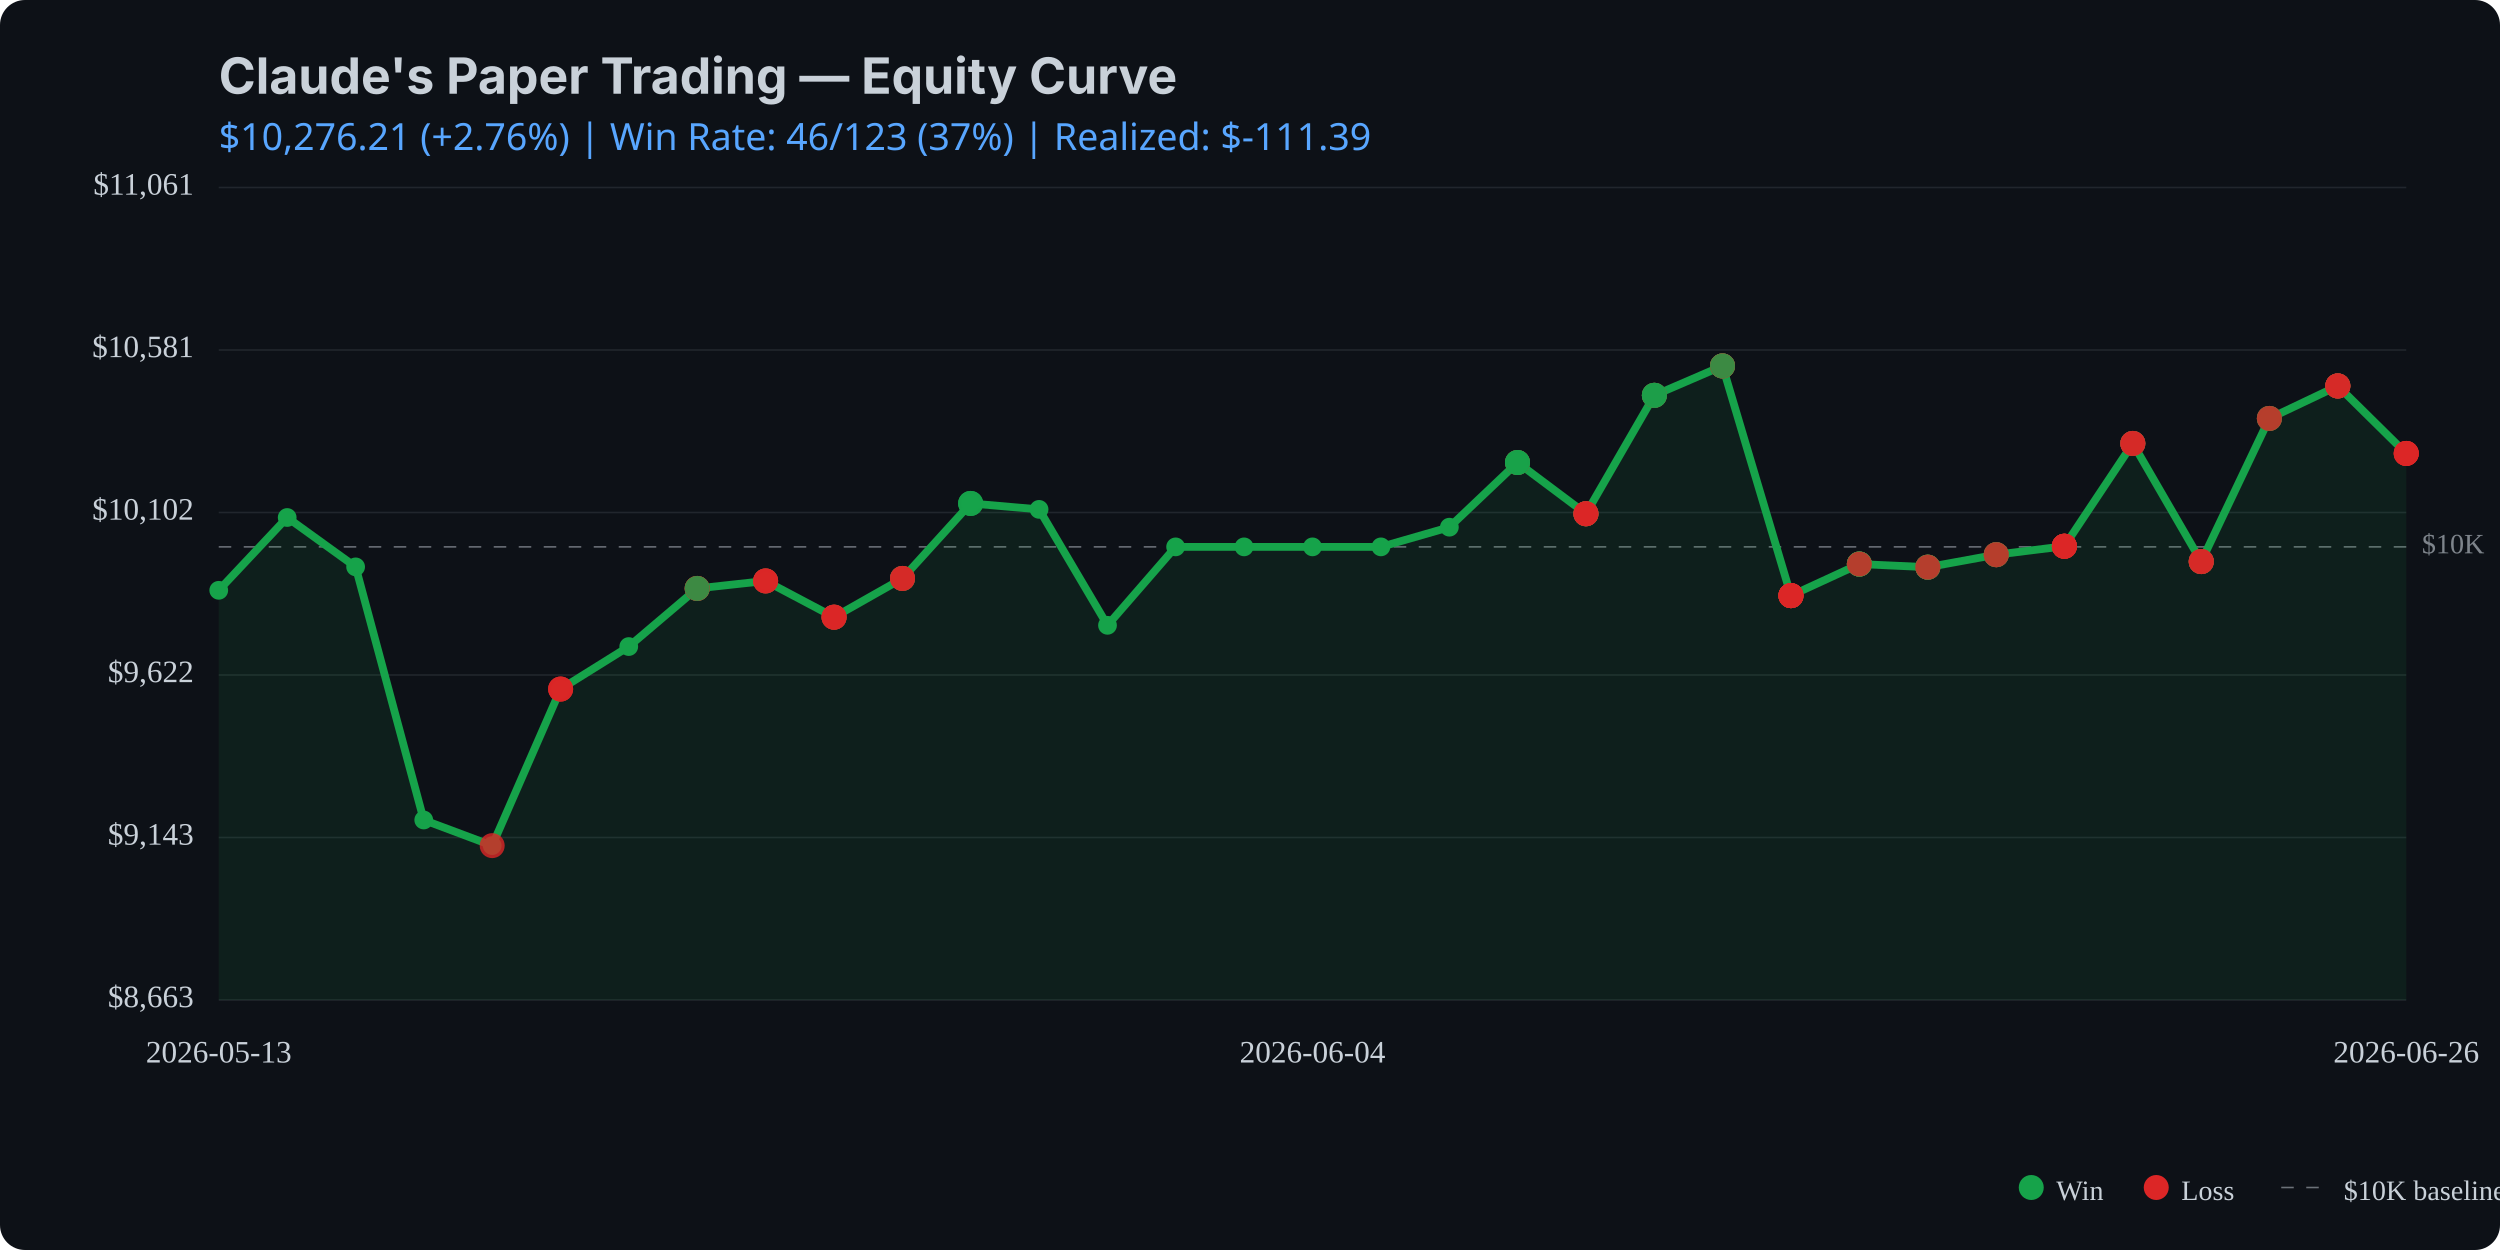
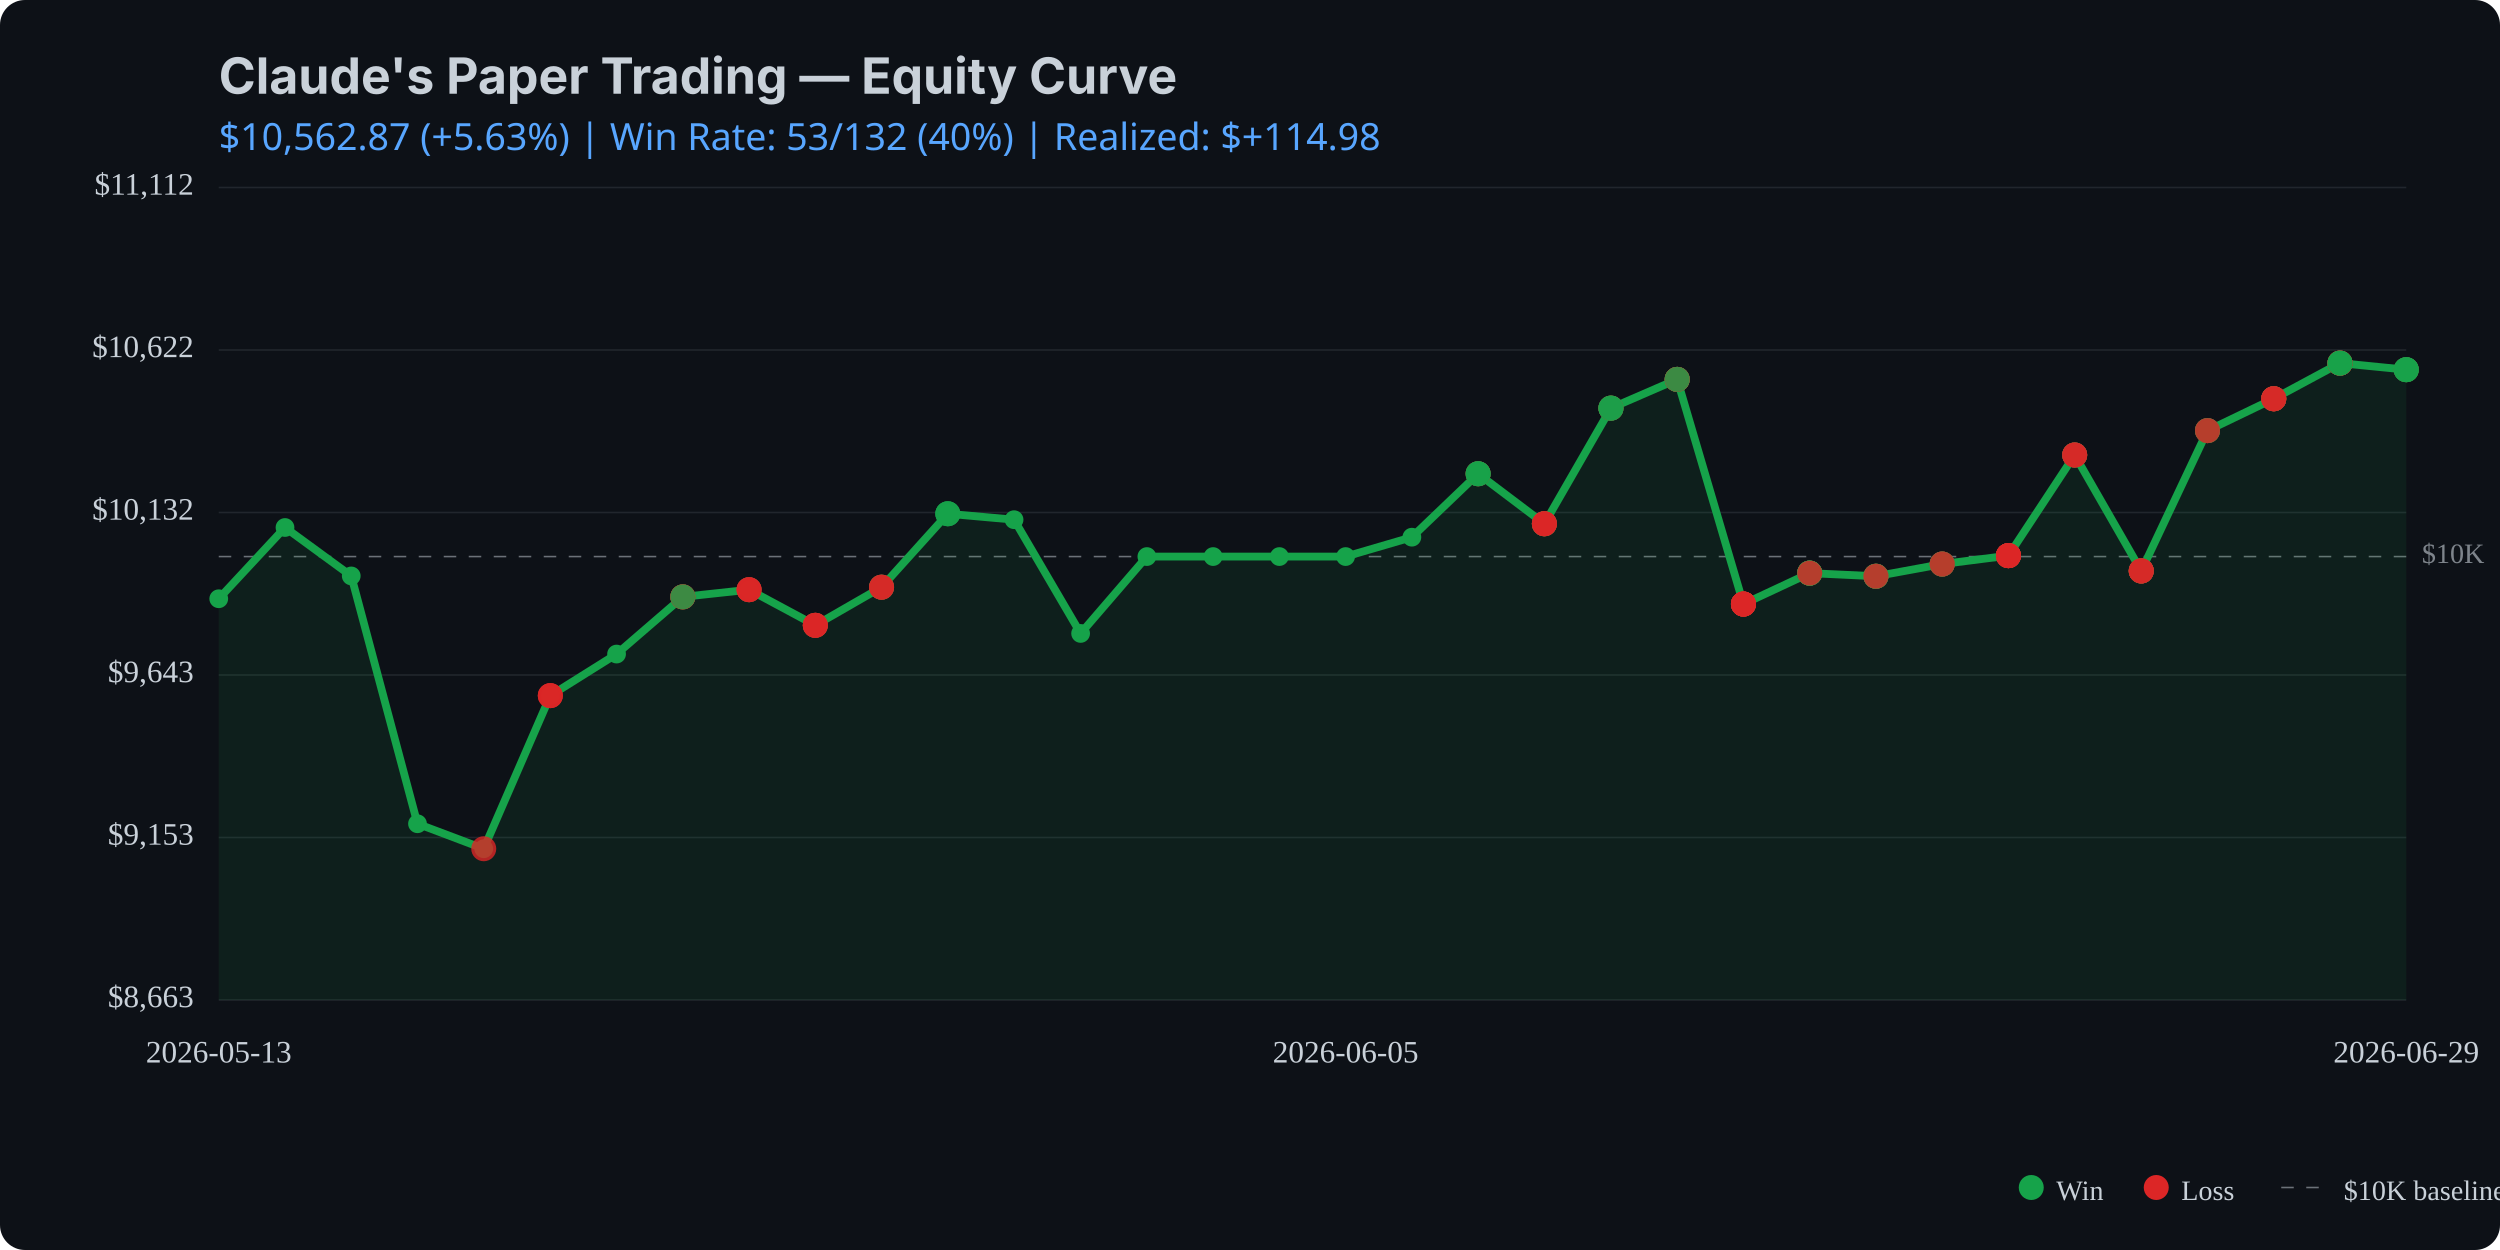
<svg xmlns="http://www.w3.org/2000/svg" viewBox="0 0 800 400" width="800" height="400">
  <rect width="800" height="400" fill="#0d1117" rx="8" />
  <text x="70" y="30" fill="#c9d1d9" font-family="system-ui, -apple-system, sans-serif" font-size="16" font-weight="bold">Claude's Paper Trading — Equity Curve</text>
  <text x="70" y="48" fill="#58a6ff" font-family="system-ui, sans-serif" font-size="12">
-     $10,276.21 (+2.76%) | Win Rate: 46/123 (37%) | Realized: $-111.39
+     $10,562.87 (+5.63%) | Win Rate: 53/132 (40%) | Realized: $+114.98
  </text>
  <line x1="70" y1="320.0" x2="770" y2="320.0" stroke="#21262d" stroke-width="0.5" />
  <line x1="70" y1="268.0" x2="770" y2="268.0" stroke="#21262d" stroke-width="0.5" />
  <line x1="70" y1="216.0" x2="770" y2="216.0" stroke="#21262d" stroke-width="0.5" />
  <line x1="70" y1="164.0" x2="770" y2="164.0" stroke="#21262d" stroke-width="0.5" />
  <line x1="70" y1="112.0" x2="770" y2="112.0" stroke="#21262d" stroke-width="0.5" />
  <line x1="70" y1="60.0" x2="770" y2="60.0" stroke="#21262d" stroke-width="0.5" />
-   <line x1="70" y1="175.0" x2="770" y2="175.0" stroke="#c9d1d9" stroke-width="0.5" stroke-dasharray="4,4" opacity="0.5" />
-   <text x="775" y="175.0" fill="#c9d1d9" font-size="9" opacity="0.6" dominant-baseline="middle">$10K</text>
-   <path d="M 70.0 188.9 L 91.9 165.6 L 113.8 181.4 L 135.6 262.4 L 157.5 270.6 L 179.4 220.5 L 201.2 206.9 L 223.1 188.3 L 245.0 185.9 L 266.9 197.5 L 288.8 185.1 L 310.6 161.1 L 332.5 163.0 L 354.4 200.1 L 376.2 175.0 L 398.1 175.0 L 420.0 175.0 L 441.9 175.0 L 463.8 168.7 L 485.6 148.0 L 507.5 164.4 L 529.4 126.5 L 551.2 117.1 L 573.1 190.6 L 595.0 180.5 L 616.9 181.5 L 638.8 177.5 L 660.6 174.8 L 682.5 141.9 L 704.4 179.7 L 726.2 133.9 L 748.1 123.5 L 770.0 145.1 L 770.0 320.0 L 70.0 320.0 Z" fill="#16a34a" opacity="0.1" />
-   <path d="M 70.0 188.9 L 91.9 165.6 L 113.8 181.4 L 135.6 262.4 L 157.5 270.6 L 179.4 220.5 L 201.2 206.9 L 223.1 188.3 L 245.0 185.9 L 266.9 197.5 L 288.8 185.1 L 310.6 161.1 L 332.5 163.0 L 354.4 200.1 L 376.2 175.0 L 398.1 175.0 L 420.0 175.0 L 441.9 175.0 L 463.8 168.7 L 485.6 148.0 L 507.5 164.4 L 529.4 126.5 L 551.2 117.1 L 573.1 190.6 L 595.0 180.5 L 616.9 181.5 L 638.8 177.5 L 660.6 174.8 L 682.5 141.9 L 704.4 179.7 L 726.2 133.9 L 748.1 123.5 L 770.0 145.1" fill="none" stroke="#16a34a" stroke-width="2.5" stroke-linecap="round" stroke-linejoin="round" />
-   <circle cx="70.0" cy="188.9" r="3" fill="#16a34a" />
-   <circle cx="91.9" cy="165.6" r="3" fill="#16a34a" />
-   <circle cx="113.8" cy="181.4" r="3" fill="#16a34a" />
-   <circle cx="135.6" cy="262.4" r="3" fill="#16a34a" />
-   <circle cx="157.5" cy="270.6" r="3" fill="#16a34a" />
-   <circle cx="179.4" cy="220.5" r="3" fill="#16a34a" />
-   <circle cx="201.2" cy="206.9" r="3" fill="#16a34a" />
-   <circle cx="223.1" cy="188.3" r="3" fill="#16a34a" />
-   <circle cx="245.0" cy="185.9" r="3" fill="#16a34a" />
-   <circle cx="266.9" cy="197.5" r="3" fill="#16a34a" />
-   <circle cx="288.8" cy="185.1" r="3" fill="#16a34a" />
-   <circle cx="310.6" cy="161.1" r="3" fill="#16a34a" />
-   <circle cx="332.5" cy="163.0" r="3" fill="#16a34a" />
-   <circle cx="354.4" cy="200.1" r="3" fill="#16a34a" />
-   <circle cx="376.2" cy="175.0" r="3" fill="#16a34a" />
-   <circle cx="398.1" cy="175.0" r="3" fill="#16a34a" />
-   <circle cx="420.0" cy="175.0" r="3" fill="#16a34a" />
-   <circle cx="441.9" cy="175.0" r="3" fill="#16a34a" />
-   <circle cx="463.8" cy="168.7" r="3" fill="#16a34a" />
-   <circle cx="485.6" cy="148.0" r="3" fill="#16a34a" />
-   <circle cx="507.5" cy="164.4" r="3" fill="#16a34a" />
-   <circle cx="529.4" cy="126.5" r="3" fill="#16a34a" />
-   <circle cx="551.2" cy="117.1" r="3" fill="#16a34a" />
-   <circle cx="573.1" cy="190.6" r="3" fill="#16a34a" />
-   <circle cx="595.0" cy="180.5" r="3" fill="#16a34a" />
-   <circle cx="616.9" cy="181.5" r="3" fill="#16a34a" />
-   <circle cx="638.8" cy="177.5" r="3" fill="#16a34a" />
-   <circle cx="660.6" cy="174.8" r="3" fill="#16a34a" />
-   <circle cx="682.5" cy="141.9" r="3" fill="#16a34a" />
-   <circle cx="704.4" cy="179.7" r="3" fill="#16a34a" />
-   <circle cx="726.2" cy="133.9" r="3" fill="#16a34a" />
-   <circle cx="748.1" cy="123.5" r="3" fill="#16a34a" />
-   <circle cx="770.0" cy="145.1" r="3" fill="#16a34a" />
-   <circle cx="157.5" cy="270.6" r="4" fill="#dc2626" opacity="0.8" />
-   <circle cx="179.4" cy="220.5" r="4" fill="#dc2626" opacity="0.8" />
-   <circle cx="179.4" cy="220.5" r="4" fill="#dc2626" opacity="0.8" />
-   <circle cx="179.4" cy="220.5" r="4" fill="#dc2626" opacity="0.8" />
-   <circle cx="223.1" cy="188.3" r="4" fill="#dc2626" opacity="0.8" />
-   <circle cx="223.1" cy="188.3" r="4" fill="#16a34a" opacity="0.8" />
-   <circle cx="223.1" cy="188.3" r="4" fill="#dc2626" opacity="0.8" />
-   <circle cx="223.1" cy="188.3" r="4" fill="#dc2626" opacity="0.8" />
-   <circle cx="223.1" cy="188.3" r="4" fill="#16a34a" opacity="0.8" />
-   <circle cx="245.0" cy="185.9" r="4" fill="#16a34a" opacity="0.8" />
-   <circle cx="245.0" cy="185.9" r="4" fill="#dc2626" opacity="0.8" />
-   <circle cx="245.0" cy="185.9" r="4" fill="#dc2626" opacity="0.8" />
-   <circle cx="245.0" cy="185.9" r="4" fill="#dc2626" opacity="0.8" />
-   <circle cx="266.9" cy="197.5" r="4" fill="#dc2626" opacity="0.8" />
-   <circle cx="266.9" cy="197.5" r="4" fill="#16a34a" opacity="0.8" />
-   <circle cx="266.9" cy="197.5" r="4" fill="#dc2626" opacity="0.8" />
-   <circle cx="266.9" cy="197.5" r="4" fill="#dc2626" opacity="0.8" />
-   <circle cx="266.9" cy="197.5" r="4" fill="#dc2626" opacity="0.8" />
-   <circle cx="288.8" cy="185.1" r="4" fill="#16a34a" opacity="0.8" />
-   <circle cx="288.8" cy="185.1" r="4" fill="#dc2626" opacity="0.8" />
-   <circle cx="288.8" cy="185.1" r="4" fill="#16a34a" opacity="0.8" />
-   <circle cx="288.8" cy="185.1" r="4" fill="#dc2626" opacity="0.8" />
-   <circle cx="288.8" cy="185.1" r="4" fill="#dc2626" opacity="0.8" />
-   <circle cx="310.6" cy="161.1" r="4" fill="#16a34a" opacity="0.8" />
-   <circle cx="310.6" cy="161.1" r="4" fill="#16a34a" opacity="0.8" />
-   <circle cx="310.6" cy="161.1" r="4" fill="#16a34a" opacity="0.8" />
-   <circle cx="485.6" cy="148.0" r="4" fill="#dc2626" opacity="0.8" />
-   <circle cx="485.6" cy="148.0" r="4" fill="#dc2626" opacity="0.8" />
-   <circle cx="485.6" cy="148.0" r="4" fill="#16a34a" opacity="0.8" />
-   <circle cx="485.6" cy="148.0" r="4" fill="#16a34a" opacity="0.8" />
-   <circle cx="485.6" cy="148.0" r="4" fill="#16a34a" opacity="0.8" />
-   <circle cx="507.5" cy="164.4" r="4" fill="#16a34a" opacity="0.8" />
-   <circle cx="507.5" cy="164.4" r="4" fill="#16a34a" opacity="0.8" />
-   <circle cx="507.5" cy="164.4" r="4" fill="#dc2626" opacity="0.8" />
-   <circle cx="507.5" cy="164.4" r="4" fill="#16a34a" opacity="0.8" />
-   <circle cx="507.5" cy="164.4" r="4" fill="#dc2626" opacity="0.8" />
-   <circle cx="507.5" cy="164.4" r="4" fill="#dc2626" opacity="0.8" />
-   <circle cx="507.5" cy="164.4" r="4" fill="#dc2626" opacity="0.8" />
-   <circle cx="529.4" cy="126.5" r="4" fill="#dc2626" opacity="0.8" />
-   <circle cx="529.4" cy="126.5" r="4" fill="#16a34a" opacity="0.8" />
-   <circle cx="529.4" cy="126.5" r="4" fill="#16a34a" opacity="0.8" />
-   <circle cx="529.4" cy="126.5" r="4" fill="#dc2626" opacity="0.8" />
-   <circle cx="529.4" cy="126.5" r="4" fill="#16a34a" opacity="0.8" />
-   <circle cx="529.4" cy="126.5" r="4" fill="#16a34a" opacity="0.8" />
-   <circle cx="551.2" cy="117.1" r="4" fill="#dc2626" opacity="0.8" />
-   <circle cx="551.2" cy="117.1" r="4" fill="#16a34a" opacity="0.8" />
-   <circle cx="551.2" cy="117.1" r="4" fill="#16a34a" opacity="0.8" />
-   <circle cx="551.2" cy="117.1" r="4" fill="#16a34a" opacity="0.8" />
-   <circle cx="551.2" cy="117.1" r="4" fill="#dc2626" opacity="0.8" />
-   <circle cx="551.2" cy="117.1" r="4" fill="#dc2626" opacity="0.8" />
-   <circle cx="551.2" cy="117.1" r="4" fill="#16a34a" opacity="0.8" />
-   <circle cx="573.1" cy="190.6" r="4" fill="#16a34a" opacity="0.8" />
-   <circle cx="573.1" cy="190.6" r="4" fill="#dc2626" opacity="0.8" />
-   <circle cx="573.1" cy="190.6" r="4" fill="#dc2626" opacity="0.8" />
-   <circle cx="573.1" cy="190.6" r="4" fill="#16a34a" opacity="0.8" />
-   <circle cx="573.1" cy="190.6" r="4" fill="#dc2626" opacity="0.8" />
-   <circle cx="573.1" cy="190.6" r="4" fill="#dc2626" opacity="0.8" />
-   <circle cx="573.1" cy="190.6" r="4" fill="#dc2626" opacity="0.8" />
-   <circle cx="573.1" cy="190.6" r="4" fill="#dc2626" opacity="0.8" />
-   <circle cx="573.1" cy="190.6" r="4" fill="#dc2626" opacity="0.8" />
-   <circle cx="595.0" cy="180.5" r="4" fill="#dc2626" opacity="0.8" />
-   <circle cx="595.0" cy="180.5" r="4" fill="#16a34a" opacity="0.8" />
-   <circle cx="595.0" cy="180.5" r="4" fill="#dc2626" opacity="0.8" />
-   <circle cx="595.0" cy="180.5" r="4" fill="#16a34a" opacity="0.8" />
-   <circle cx="595.0" cy="180.5" r="4" fill="#16a34a" opacity="0.8" />
-   <circle cx="595.0" cy="180.5" r="4" fill="#16a34a" opacity="0.8" />
-   <circle cx="595.0" cy="180.5" r="4" fill="#16a34a" opacity="0.8" />
-   <circle cx="595.0" cy="180.5" r="4" fill="#16a34a" opacity="0.8" />
-   <circle cx="595.0" cy="180.5" r="4" fill="#dc2626" opacity="0.8" />
-   <circle cx="616.9" cy="181.5" r="4" fill="#16a34a" opacity="0.8" />
-   <circle cx="616.9" cy="181.5" r="4" fill="#dc2626" opacity="0.8" />
-   <circle cx="616.9" cy="181.5" r="4" fill="#dc2626" opacity="0.8" />
-   <circle cx="616.9" cy="181.5" r="4" fill="#16a34a" opacity="0.8" />
-   <circle cx="616.9" cy="181.5" r="4" fill="#16a34a" opacity="0.8" />
-   <circle cx="616.9" cy="181.5" r="4" fill="#16a34a" opacity="0.8" />
-   <circle cx="616.9" cy="181.5" r="4" fill="#dc2626" opacity="0.8" />
-   <circle cx="638.8" cy="177.5" r="4" fill="#dc2626" opacity="0.8" />
-   <circle cx="638.8" cy="177.5" r="4" fill="#dc2626" opacity="0.8" />
-   <circle cx="638.8" cy="177.5" r="4" fill="#dc2626" opacity="0.8" />
-   <circle cx="638.8" cy="177.5" r="4" fill="#16a34a" opacity="0.8" />
-   <circle cx="638.8" cy="177.5" r="4" fill="#16a34a" opacity="0.8" />
-   <circle cx="638.8" cy="177.5" r="4" fill="#dc2626" opacity="0.8" />
-   <circle cx="660.6" cy="174.8" r="4" fill="#dc2626" opacity="0.8" />
-   <circle cx="660.6" cy="174.8" r="4" fill="#dc2626" opacity="0.8" />
-   <circle cx="660.6" cy="174.8" r="4" fill="#dc2626" opacity="0.8" />
-   <circle cx="660.6" cy="174.8" r="4" fill="#dc2626" opacity="0.8" />
-   <circle cx="660.6" cy="174.8" r="4" fill="#16a34a" opacity="0.8" />
-   <circle cx="660.6" cy="174.8" r="4" fill="#dc2626" opacity="0.8" />
-   <circle cx="660.6" cy="174.8" r="4" fill="#dc2626" opacity="0.8" />
-   <circle cx="660.6" cy="174.8" r="4" fill="#dc2626" opacity="0.8" />
-   <circle cx="660.6" cy="174.8" r="4" fill="#dc2626" opacity="0.8" />
-   <circle cx="682.5" cy="141.9" r="4" fill="#dc2626" opacity="0.8" />
-   <circle cx="682.5" cy="141.9" r="4" fill="#16a34a" opacity="0.8" />
-   <circle cx="682.5" cy="141.9" r="4" fill="#dc2626" opacity="0.8" />
-   <circle cx="682.5" cy="141.9" r="4" fill="#16a34a" opacity="0.8" />
-   <circle cx="682.5" cy="141.9" r="4" fill="#dc2626" opacity="0.8" />
-   <circle cx="682.5" cy="141.9" r="4" fill="#dc2626" opacity="0.8" />
-   <circle cx="704.4" cy="179.7" r="4" fill="#dc2626" opacity="0.8" />
-   <circle cx="704.4" cy="179.7" r="4" fill="#16a34a" opacity="0.8" />
-   <circle cx="704.4" cy="179.7" r="4" fill="#dc2626" opacity="0.8" />
-   <circle cx="704.4" cy="179.7" r="4" fill="#dc2626" opacity="0.8" />
-   <circle cx="704.4" cy="179.7" r="4" fill="#dc2626" opacity="0.8" />
-   <circle cx="704.4" cy="179.7" r="4" fill="#16a34a" opacity="0.8" />
-   <circle cx="704.4" cy="179.7" r="4" fill="#dc2626" opacity="0.8" />
-   <circle cx="704.4" cy="179.7" r="4" fill="#dc2626" opacity="0.8" />
-   <circle cx="726.2" cy="133.9" r="4" fill="#dc2626" opacity="0.8" />
-   <circle cx="726.2" cy="133.9" r="4" fill="#dc2626" opacity="0.8" />
-   <circle cx="726.2" cy="133.9" r="4" fill="#16a34a" opacity="0.8" />
-   <circle cx="726.2" cy="133.9" r="4" fill="#16a34a" opacity="0.8" />
-   <circle cx="726.2" cy="133.9" r="4" fill="#dc2626" opacity="0.8" />
-   <circle cx="748.1" cy="123.5" r="4" fill="#16a34a" opacity="0.8" />
-   <circle cx="748.1" cy="123.5" r="4" fill="#dc2626" opacity="0.8" />
-   <circle cx="748.1" cy="123.5" r="4" fill="#dc2626" opacity="0.8" />
-   <circle cx="748.1" cy="123.5" r="4" fill="#dc2626" opacity="0.8" />
-   <circle cx="748.1" cy="123.5" r="4" fill="#dc2626" opacity="0.8" />
-   <circle cx="748.1" cy="123.5" r="4" fill="#16a34a" opacity="0.8" />
-   <circle cx="748.1" cy="123.5" r="4" fill="#dc2626" opacity="0.8" />
-   <circle cx="748.1" cy="123.5" r="4" fill="#dc2626" opacity="0.8" />
-   <circle cx="770.0" cy="145.1" r="4" fill="#dc2626" opacity="0.8" />
-   <circle cx="770.0" cy="145.1" r="4" fill="#dc2626" opacity="0.8" />
-   <circle cx="770.0" cy="145.1" r="4" fill="#dc2626" opacity="0.8" />
-   <circle cx="770.0" cy="145.1" r="4" fill="#dc2626" opacity="0.8" />
-   <circle cx="770.0" cy="145.1" r="4" fill="#dc2626" opacity="0.8" />
+   <line x1="70" y1="178.1" x2="770" y2="178.1" stroke="#c9d1d9" stroke-width="0.5" stroke-dasharray="4,4" opacity="0.5" />
+   <text x="775" y="178.1" fill="#c9d1d9" font-size="9" opacity="0.6" dominant-baseline="middle">$10K</text>
+   <path d="M 70.0 191.6 L 91.2 168.8 L 112.4 184.3 L 133.6 263.6 L 154.8 271.6 L 176.1 222.6 L 197.3 209.3 L 218.5 191.0 L 239.7 188.7 L 260.9 200.1 L 282.1 187.9 L 303.3 164.4 L 324.5 166.3 L 345.8 202.7 L 367.0 178.1 L 388.2 178.1 L 409.4 178.1 L 430.6 178.1 L 451.8 171.9 L 473.0 151.6 L 494.2 167.6 L 515.5 130.6 L 536.7 121.4 L 557.9 193.3 L 579.1 183.4 L 600.3 184.4 L 621.5 180.5 L 642.7 177.8 L 663.9 145.6 L 685.2 182.7 L 706.4 137.8 L 727.6 127.6 L 748.8 116.2 L 770.0 118.3 L 770.0 320.0 L 70.0 320.0 Z" fill="#16a34a" opacity="0.1" />
+   <path d="M 70.0 191.6 L 91.2 168.8 L 112.4 184.3 L 133.6 263.6 L 154.8 271.6 L 176.1 222.6 L 197.3 209.3 L 218.5 191.0 L 239.7 188.7 L 260.9 200.1 L 282.1 187.9 L 303.3 164.4 L 324.5 166.3 L 345.8 202.7 L 367.0 178.1 L 388.2 178.1 L 409.4 178.1 L 430.6 178.1 L 451.8 171.9 L 473.0 151.6 L 494.2 167.6 L 515.5 130.6 L 536.7 121.4 L 557.9 193.3 L 579.1 183.4 L 600.3 184.4 L 621.5 180.5 L 642.7 177.8 L 663.9 145.6 L 685.2 182.7 L 706.4 137.8 L 727.6 127.6 L 748.8 116.2 L 770.0 118.3" fill="none" stroke="#16a34a" stroke-width="2.5" stroke-linecap="round" stroke-linejoin="round" />
+   <circle cx="70.0" cy="191.6" r="3" fill="#16a34a" />
+   <circle cx="91.2" cy="168.8" r="3" fill="#16a34a" />
+   <circle cx="112.4" cy="184.3" r="3" fill="#16a34a" />
+   <circle cx="133.6" cy="263.6" r="3" fill="#16a34a" />
+   <circle cx="154.8" cy="271.6" r="3" fill="#16a34a" />
+   <circle cx="176.1" cy="222.6" r="3" fill="#16a34a" />
+   <circle cx="197.3" cy="209.3" r="3" fill="#16a34a" />
+   <circle cx="218.5" cy="191.0" r="3" fill="#16a34a" />
+   <circle cx="239.7" cy="188.7" r="3" fill="#16a34a" />
+   <circle cx="260.9" cy="200.1" r="3" fill="#16a34a" />
+   <circle cx="282.1" cy="187.9" r="3" fill="#16a34a" />
+   <circle cx="303.3" cy="164.4" r="3" fill="#16a34a" />
+   <circle cx="324.5" cy="166.3" r="3" fill="#16a34a" />
+   <circle cx="345.8" cy="202.7" r="3" fill="#16a34a" />
+   <circle cx="367.0" cy="178.1" r="3" fill="#16a34a" />
+   <circle cx="388.2" cy="178.1" r="3" fill="#16a34a" />
+   <circle cx="409.4" cy="178.1" r="3" fill="#16a34a" />
+   <circle cx="430.6" cy="178.1" r="3" fill="#16a34a" />
+   <circle cx="451.8" cy="171.9" r="3" fill="#16a34a" />
+   <circle cx="473.0" cy="151.6" r="3" fill="#16a34a" />
+   <circle cx="494.2" cy="167.6" r="3" fill="#16a34a" />
+   <circle cx="515.5" cy="130.6" r="3" fill="#16a34a" />
+   <circle cx="536.7" cy="121.4" r="3" fill="#16a34a" />
+   <circle cx="557.9" cy="193.3" r="3" fill="#16a34a" />
+   <circle cx="579.1" cy="183.4" r="3" fill="#16a34a" />
+   <circle cx="600.3" cy="184.4" r="3" fill="#16a34a" />
+   <circle cx="621.5" cy="180.5" r="3" fill="#16a34a" />
+   <circle cx="642.7" cy="177.8" r="3" fill="#16a34a" />
+   <circle cx="663.9" cy="145.6" r="3" fill="#16a34a" />
+   <circle cx="685.2" cy="182.7" r="3" fill="#16a34a" />
+   <circle cx="706.4" cy="137.8" r="3" fill="#16a34a" />
+   <circle cx="727.6" cy="127.6" r="3" fill="#16a34a" />
+   <circle cx="748.8" cy="116.2" r="3" fill="#16a34a" />
+   <circle cx="770.0" cy="118.3" r="3" fill="#16a34a" />
+   <circle cx="154.8" cy="271.6" r="4" fill="#dc2626" opacity="0.8" />
+   <circle cx="176.1" cy="222.6" r="4" fill="#dc2626" opacity="0.8" />
+   <circle cx="176.1" cy="222.6" r="4" fill="#dc2626" opacity="0.8" />
+   <circle cx="176.1" cy="222.6" r="4" fill="#dc2626" opacity="0.8" />
+   <circle cx="218.5" cy="191.0" r="4" fill="#dc2626" opacity="0.8" />
+   <circle cx="218.5" cy="191.0" r="4" fill="#16a34a" opacity="0.8" />
+   <circle cx="218.5" cy="191.0" r="4" fill="#dc2626" opacity="0.8" />
+   <circle cx="218.5" cy="191.0" r="4" fill="#dc2626" opacity="0.8" />
+   <circle cx="218.5" cy="191.0" r="4" fill="#16a34a" opacity="0.8" />
+   <circle cx="239.7" cy="188.7" r="4" fill="#16a34a" opacity="0.8" />
+   <circle cx="239.7" cy="188.7" r="4" fill="#dc2626" opacity="0.8" />
+   <circle cx="239.7" cy="188.7" r="4" fill="#dc2626" opacity="0.8" />
+   <circle cx="239.7" cy="188.7" r="4" fill="#dc2626" opacity="0.8" />
+   <circle cx="260.9" cy="200.1" r="4" fill="#dc2626" opacity="0.8" />
+   <circle cx="260.9" cy="200.1" r="4" fill="#16a34a" opacity="0.8" />
+   <circle cx="260.9" cy="200.1" r="4" fill="#dc2626" opacity="0.8" />
+   <circle cx="260.9" cy="200.1" r="4" fill="#dc2626" opacity="0.8" />
+   <circle cx="260.9" cy="200.1" r="4" fill="#dc2626" opacity="0.8" />
+   <circle cx="282.1" cy="187.9" r="4" fill="#16a34a" opacity="0.8" />
+   <circle cx="282.1" cy="187.9" r="4" fill="#dc2626" opacity="0.8" />
+   <circle cx="282.1" cy="187.9" r="4" fill="#16a34a" opacity="0.8" />
+   <circle cx="282.1" cy="187.9" r="4" fill="#dc2626" opacity="0.8" />
+   <circle cx="282.1" cy="187.9" r="4" fill="#dc2626" opacity="0.8" />
+   <circle cx="303.3" cy="164.4" r="4" fill="#16a34a" opacity="0.8" />
+   <circle cx="303.3" cy="164.4" r="4" fill="#16a34a" opacity="0.8" />
+   <circle cx="303.3" cy="164.4" r="4" fill="#16a34a" opacity="0.8" />
+   <circle cx="473.0" cy="151.6" r="4" fill="#dc2626" opacity="0.8" />
+   <circle cx="473.0" cy="151.6" r="4" fill="#dc2626" opacity="0.8" />
+   <circle cx="473.0" cy="151.6" r="4" fill="#16a34a" opacity="0.8" />
+   <circle cx="473.0" cy="151.6" r="4" fill="#16a34a" opacity="0.8" />
+   <circle cx="473.0" cy="151.6" r="4" fill="#16a34a" opacity="0.8" />
+   <circle cx="494.2" cy="167.6" r="4" fill="#16a34a" opacity="0.8" />
+   <circle cx="494.2" cy="167.6" r="4" fill="#16a34a" opacity="0.8" />
+   <circle cx="494.2" cy="167.6" r="4" fill="#dc2626" opacity="0.8" />
+   <circle cx="494.2" cy="167.6" r="4" fill="#16a34a" opacity="0.8" />
+   <circle cx="494.2" cy="167.6" r="4" fill="#dc2626" opacity="0.8" />
+   <circle cx="494.2" cy="167.6" r="4" fill="#dc2626" opacity="0.8" />
+   <circle cx="494.2" cy="167.6" r="4" fill="#dc2626" opacity="0.8" />
+   <circle cx="515.5" cy="130.6" r="4" fill="#dc2626" opacity="0.8" />
+   <circle cx="515.5" cy="130.6" r="4" fill="#16a34a" opacity="0.8" />
+   <circle cx="515.5" cy="130.6" r="4" fill="#16a34a" opacity="0.8" />
+   <circle cx="515.5" cy="130.6" r="4" fill="#dc2626" opacity="0.8" />
+   <circle cx="515.5" cy="130.6" r="4" fill="#16a34a" opacity="0.8" />
+   <circle cx="515.5" cy="130.6" r="4" fill="#16a34a" opacity="0.8" />
+   <circle cx="536.7" cy="121.4" r="4" fill="#dc2626" opacity="0.8" />
+   <circle cx="536.7" cy="121.4" r="4" fill="#16a34a" opacity="0.8" />
+   <circle cx="536.7" cy="121.4" r="4" fill="#16a34a" opacity="0.8" />
+   <circle cx="536.7" cy="121.4" r="4" fill="#16a34a" opacity="0.8" />
+   <circle cx="536.7" cy="121.4" r="4" fill="#dc2626" opacity="0.8" />
+   <circle cx="536.7" cy="121.4" r="4" fill="#dc2626" opacity="0.8" />
+   <circle cx="536.7" cy="121.4" r="4" fill="#16a34a" opacity="0.8" />
+   <circle cx="557.9" cy="193.3" r="4" fill="#16a34a" opacity="0.8" />
+   <circle cx="557.9" cy="193.3" r="4" fill="#dc2626" opacity="0.8" />
+   <circle cx="557.9" cy="193.3" r="4" fill="#dc2626" opacity="0.8" />
+   <circle cx="557.9" cy="193.3" r="4" fill="#16a34a" opacity="0.8" />
+   <circle cx="557.9" cy="193.3" r="4" fill="#dc2626" opacity="0.8" />
+   <circle cx="557.9" cy="193.3" r="4" fill="#dc2626" opacity="0.8" />
+   <circle cx="557.9" cy="193.3" r="4" fill="#dc2626" opacity="0.8" />
+   <circle cx="557.9" cy="193.3" r="4" fill="#dc2626" opacity="0.8" />
+   <circle cx="557.9" cy="193.3" r="4" fill="#dc2626" opacity="0.8" />
+   <circle cx="579.1" cy="183.4" r="4" fill="#dc2626" opacity="0.8" />
+   <circle cx="579.1" cy="183.4" r="4" fill="#16a34a" opacity="0.8" />
+   <circle cx="579.1" cy="183.4" r="4" fill="#dc2626" opacity="0.8" />
+   <circle cx="579.1" cy="183.4" r="4" fill="#16a34a" opacity="0.8" />
+   <circle cx="579.1" cy="183.4" r="4" fill="#16a34a" opacity="0.8" />
+   <circle cx="579.1" cy="183.4" r="4" fill="#16a34a" opacity="0.8" />
+   <circle cx="579.1" cy="183.4" r="4" fill="#16a34a" opacity="0.8" />
+   <circle cx="579.1" cy="183.4" r="4" fill="#16a34a" opacity="0.8" />
+   <circle cx="579.1" cy="183.4" r="4" fill="#dc2626" opacity="0.8" />
+   <circle cx="600.3" cy="184.4" r="4" fill="#16a34a" opacity="0.8" />
+   <circle cx="600.3" cy="184.4" r="4" fill="#dc2626" opacity="0.8" />
+   <circle cx="600.3" cy="184.4" r="4" fill="#dc2626" opacity="0.8" />
+   <circle cx="600.3" cy="184.4" r="4" fill="#16a34a" opacity="0.8" />
+   <circle cx="600.3" cy="184.4" r="4" fill="#16a34a" opacity="0.8" />
+   <circle cx="600.3" cy="184.4" r="4" fill="#16a34a" opacity="0.8" />
+   <circle cx="600.3" cy="184.4" r="4" fill="#dc2626" opacity="0.8" />
+   <circle cx="621.5" cy="180.5" r="4" fill="#dc2626" opacity="0.8" />
+   <circle cx="621.5" cy="180.5" r="4" fill="#dc2626" opacity="0.8" />
+   <circle cx="621.5" cy="180.5" r="4" fill="#dc2626" opacity="0.8" />
+   <circle cx="621.5" cy="180.5" r="4" fill="#16a34a" opacity="0.8" />
+   <circle cx="621.5" cy="180.5" r="4" fill="#16a34a" opacity="0.8" />
+   <circle cx="621.5" cy="180.5" r="4" fill="#dc2626" opacity="0.8" />
+   <circle cx="642.7" cy="177.8" r="4" fill="#dc2626" opacity="0.8" />
+   <circle cx="642.7" cy="177.8" r="4" fill="#dc2626" opacity="0.8" />
+   <circle cx="642.7" cy="177.8" r="4" fill="#dc2626" opacity="0.8" />
+   <circle cx="642.7" cy="177.8" r="4" fill="#dc2626" opacity="0.8" />
+   <circle cx="642.7" cy="177.8" r="4" fill="#16a34a" opacity="0.8" />
+   <circle cx="642.7" cy="177.8" r="4" fill="#dc2626" opacity="0.8" />
+   <circle cx="642.7" cy="177.8" r="4" fill="#dc2626" opacity="0.8" />
+   <circle cx="642.7" cy="177.8" r="4" fill="#dc2626" opacity="0.8" />
+   <circle cx="642.7" cy="177.8" r="4" fill="#dc2626" opacity="0.8" />
+   <circle cx="663.9" cy="145.6" r="4" fill="#dc2626" opacity="0.8" />
+   <circle cx="663.9" cy="145.6" r="4" fill="#16a34a" opacity="0.8" />
+   <circle cx="663.9" cy="145.6" r="4" fill="#dc2626" opacity="0.8" />
+   <circle cx="663.9" cy="145.6" r="4" fill="#16a34a" opacity="0.8" />
+   <circle cx="663.9" cy="145.6" r="4" fill="#dc2626" opacity="0.8" />
+   <circle cx="663.9" cy="145.6" r="4" fill="#dc2626" opacity="0.8" />
+   <circle cx="685.2" cy="182.7" r="4" fill="#dc2626" opacity="0.8" />
+   <circle cx="685.2" cy="182.7" r="4" fill="#16a34a" opacity="0.8" />
+   <circle cx="685.2" cy="182.7" r="4" fill="#dc2626" opacity="0.8" />
+   <circle cx="685.2" cy="182.7" r="4" fill="#dc2626" opacity="0.8" />
+   <circle cx="685.2" cy="182.7" r="4" fill="#dc2626" opacity="0.8" />
+   <circle cx="685.2" cy="182.7" r="4" fill="#16a34a" opacity="0.8" />
+   <circle cx="685.2" cy="182.7" r="4" fill="#dc2626" opacity="0.8" />
+   <circle cx="685.2" cy="182.7" r="4" fill="#dc2626" opacity="0.8" />
+   <circle cx="706.4" cy="137.8" r="4" fill="#dc2626" opacity="0.8" />
+   <circle cx="706.4" cy="137.8" r="4" fill="#dc2626" opacity="0.8" />
+   <circle cx="706.4" cy="137.8" r="4" fill="#16a34a" opacity="0.8" />
+   <circle cx="706.4" cy="137.8" r="4" fill="#16a34a" opacity="0.8" />
+   <circle cx="706.4" cy="137.8" r="4" fill="#dc2626" opacity="0.8" />
+   <circle cx="727.6" cy="127.6" r="4" fill="#16a34a" opacity="0.8" />
+   <circle cx="727.6" cy="127.6" r="4" fill="#dc2626" opacity="0.8" />
+   <circle cx="727.6" cy="127.6" r="4" fill="#dc2626" opacity="0.8" />
+   <circle cx="727.6" cy="127.6" r="4" fill="#dc2626" opacity="0.8" />
+   <circle cx="727.6" cy="127.6" r="4" fill="#dc2626" opacity="0.8" />
+   <circle cx="727.6" cy="127.6" r="4" fill="#16a34a" opacity="0.8" />
+   <circle cx="727.6" cy="127.6" r="4" fill="#dc2626" opacity="0.8" />
+   <circle cx="727.6" cy="127.6" r="4" fill="#dc2626" opacity="0.8" />
+   <circle cx="748.8" cy="116.2" r="4" fill="#dc2626" opacity="0.8" />
+   <circle cx="748.8" cy="116.2" r="4" fill="#dc2626" opacity="0.8" />
+   <circle cx="748.8" cy="116.2" r="4" fill="#dc2626" opacity="0.8" />
+   <circle cx="748.8" cy="116.2" r="4" fill="#dc2626" opacity="0.8" />
+   <circle cx="748.8" cy="116.2" r="4" fill="#dc2626" opacity="0.8" />
+   <circle cx="748.8" cy="116.2" r="4" fill="#dc2626" opacity="0.8" />
+   <circle cx="748.8" cy="116.2" r="4" fill="#16a34a" opacity="0.8" />
+   <circle cx="748.8" cy="116.2" r="4" fill="#16a34a" opacity="0.8" />
+   <circle cx="748.8" cy="116.2" r="4" fill="#16a34a" opacity="0.8" />
+   <circle cx="770.0" cy="118.3" r="4" fill="#16a34a" opacity="0.8" />
+   <circle cx="770.0" cy="118.3" r="4" fill="#dc2626" opacity="0.8" />
+   <circle cx="770.0" cy="118.3" r="4" fill="#16a34a" opacity="0.8" />
+   <circle cx="770.0" cy="118.3" r="4" fill="#16a34a" opacity="0.8" />
+   <circle cx="770.0" cy="118.3" r="4" fill="#16a34a" opacity="0.8" />
  <text x="62" y="320.0" fill="#c9d1d9" font-size="10" text-anchor="end" dominant-baseline="middle">$8,663</text>
-   <text x="62" y="268.0" fill="#c9d1d9" font-size="10" text-anchor="end" dominant-baseline="middle">$9,143</text>
-   <text x="62" y="216.0" fill="#c9d1d9" font-size="10" text-anchor="end" dominant-baseline="middle">$9,622</text>
-   <text x="62" y="164.0" fill="#c9d1d9" font-size="10" text-anchor="end" dominant-baseline="middle">$10,102</text>
-   <text x="62" y="112.0" fill="#c9d1d9" font-size="10" text-anchor="end" dominant-baseline="middle">$10,581</text>
-   <text x="62" y="60.0" fill="#c9d1d9" font-size="10" text-anchor="end" dominant-baseline="middle">$11,061</text>
+   <text x="62" y="268.0" fill="#c9d1d9" font-size="10" text-anchor="end" dominant-baseline="middle">$9,153</text>
+   <text x="62" y="216.0" fill="#c9d1d9" font-size="10" text-anchor="end" dominant-baseline="middle">$9,643</text>
+   <text x="62" y="164.0" fill="#c9d1d9" font-size="10" text-anchor="end" dominant-baseline="middle">$10,132</text>
+   <text x="62" y="112.0" fill="#c9d1d9" font-size="10" text-anchor="end" dominant-baseline="middle">$10,622</text>
+   <text x="62" y="60.0" fill="#c9d1d9" font-size="10" text-anchor="end" dominant-baseline="middle">$11,112</text>
  <text x="70.0" y="340" fill="#c9d1d9" font-size="10" text-anchor="middle">2026-05-13</text>
-   <text x="420.0" y="340" fill="#c9d1d9" font-size="10" text-anchor="middle">2026-06-04</text>
-   <text x="770.0" y="340" fill="#c9d1d9" font-size="10" text-anchor="middle">2026-06-26</text>
+   <text x="430.6" y="340" fill="#c9d1d9" font-size="10" text-anchor="middle">2026-06-05</text>
+   <text x="770.0" y="340" fill="#c9d1d9" font-size="10" text-anchor="middle">2026-06-29</text>
  <circle cx="650" cy="380" r="4" fill="#16a34a" />
  <text x="658" y="384" fill="#c9d1d9" font-size="9">Win</text>
  <circle cx="690" cy="380" r="4" fill="#dc2626" />
  <text x="698" y="384" fill="#c9d1d9" font-size="9">Loss</text>
  <line x1="730" y1="380" x2="745" y2="380" stroke="#c9d1d9" stroke-width="0.5" stroke-dasharray="4,4" opacity="0.5" />
  <text x="750" y="384" fill="#c9d1d9" font-size="9">$10K baseline</text>
</svg>
